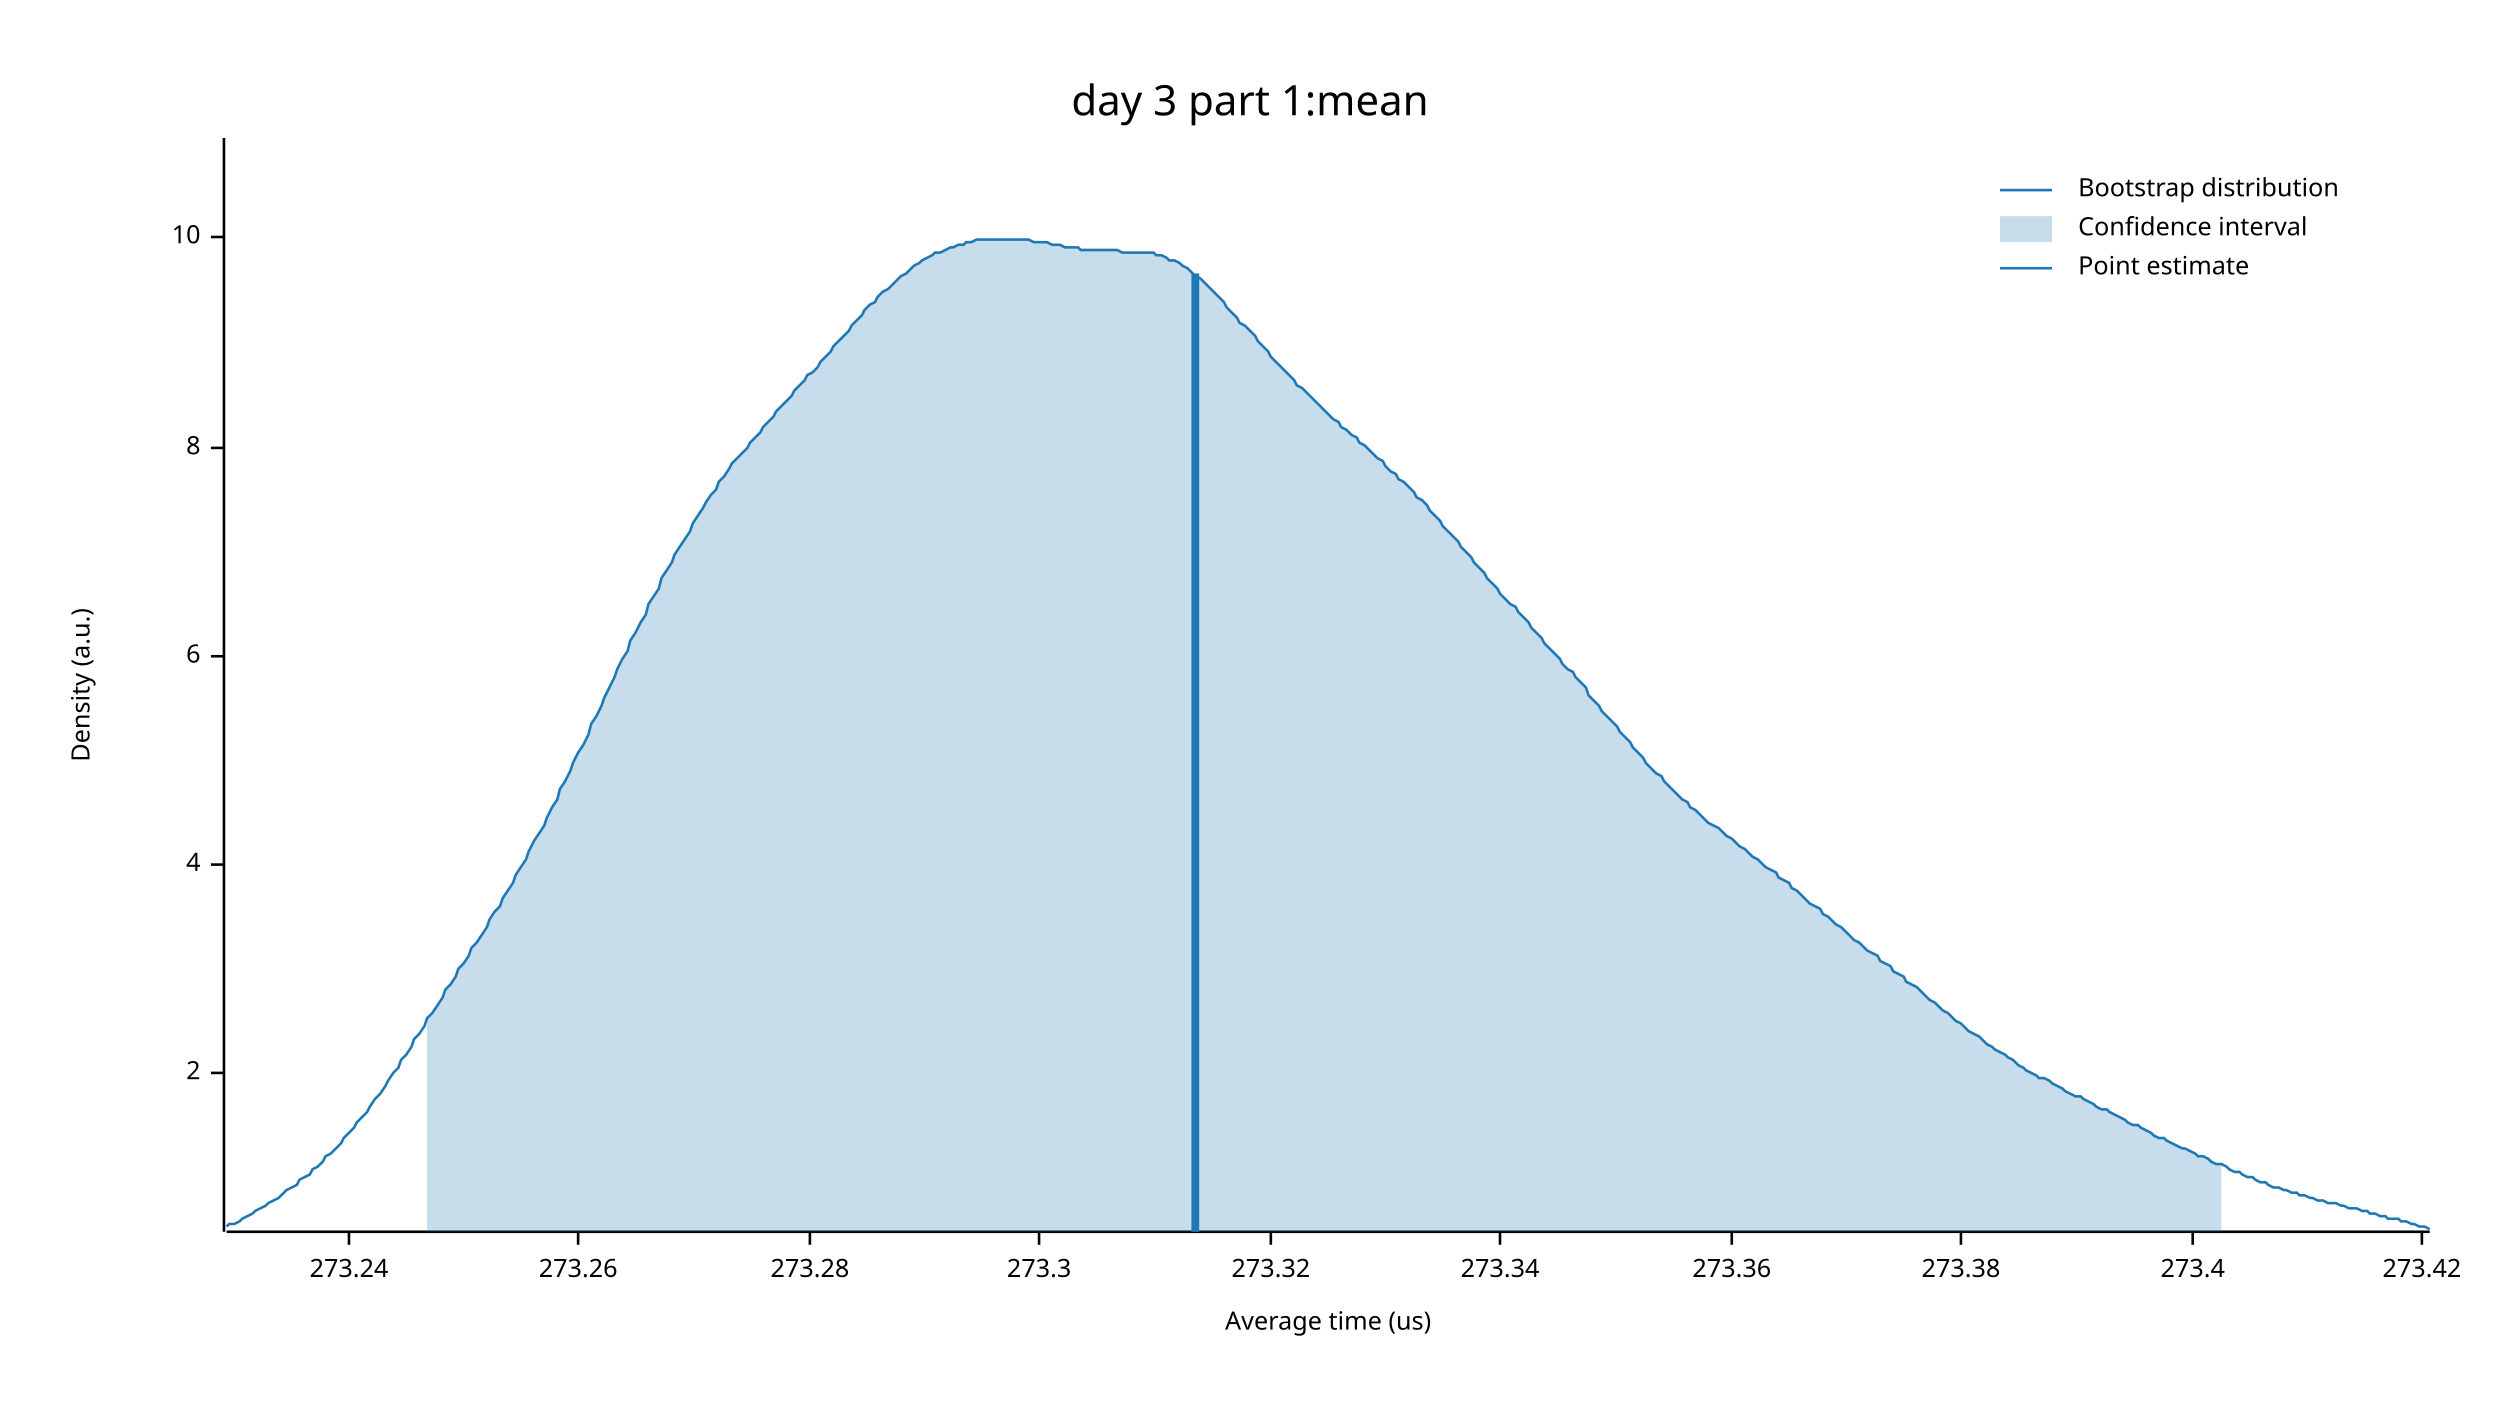
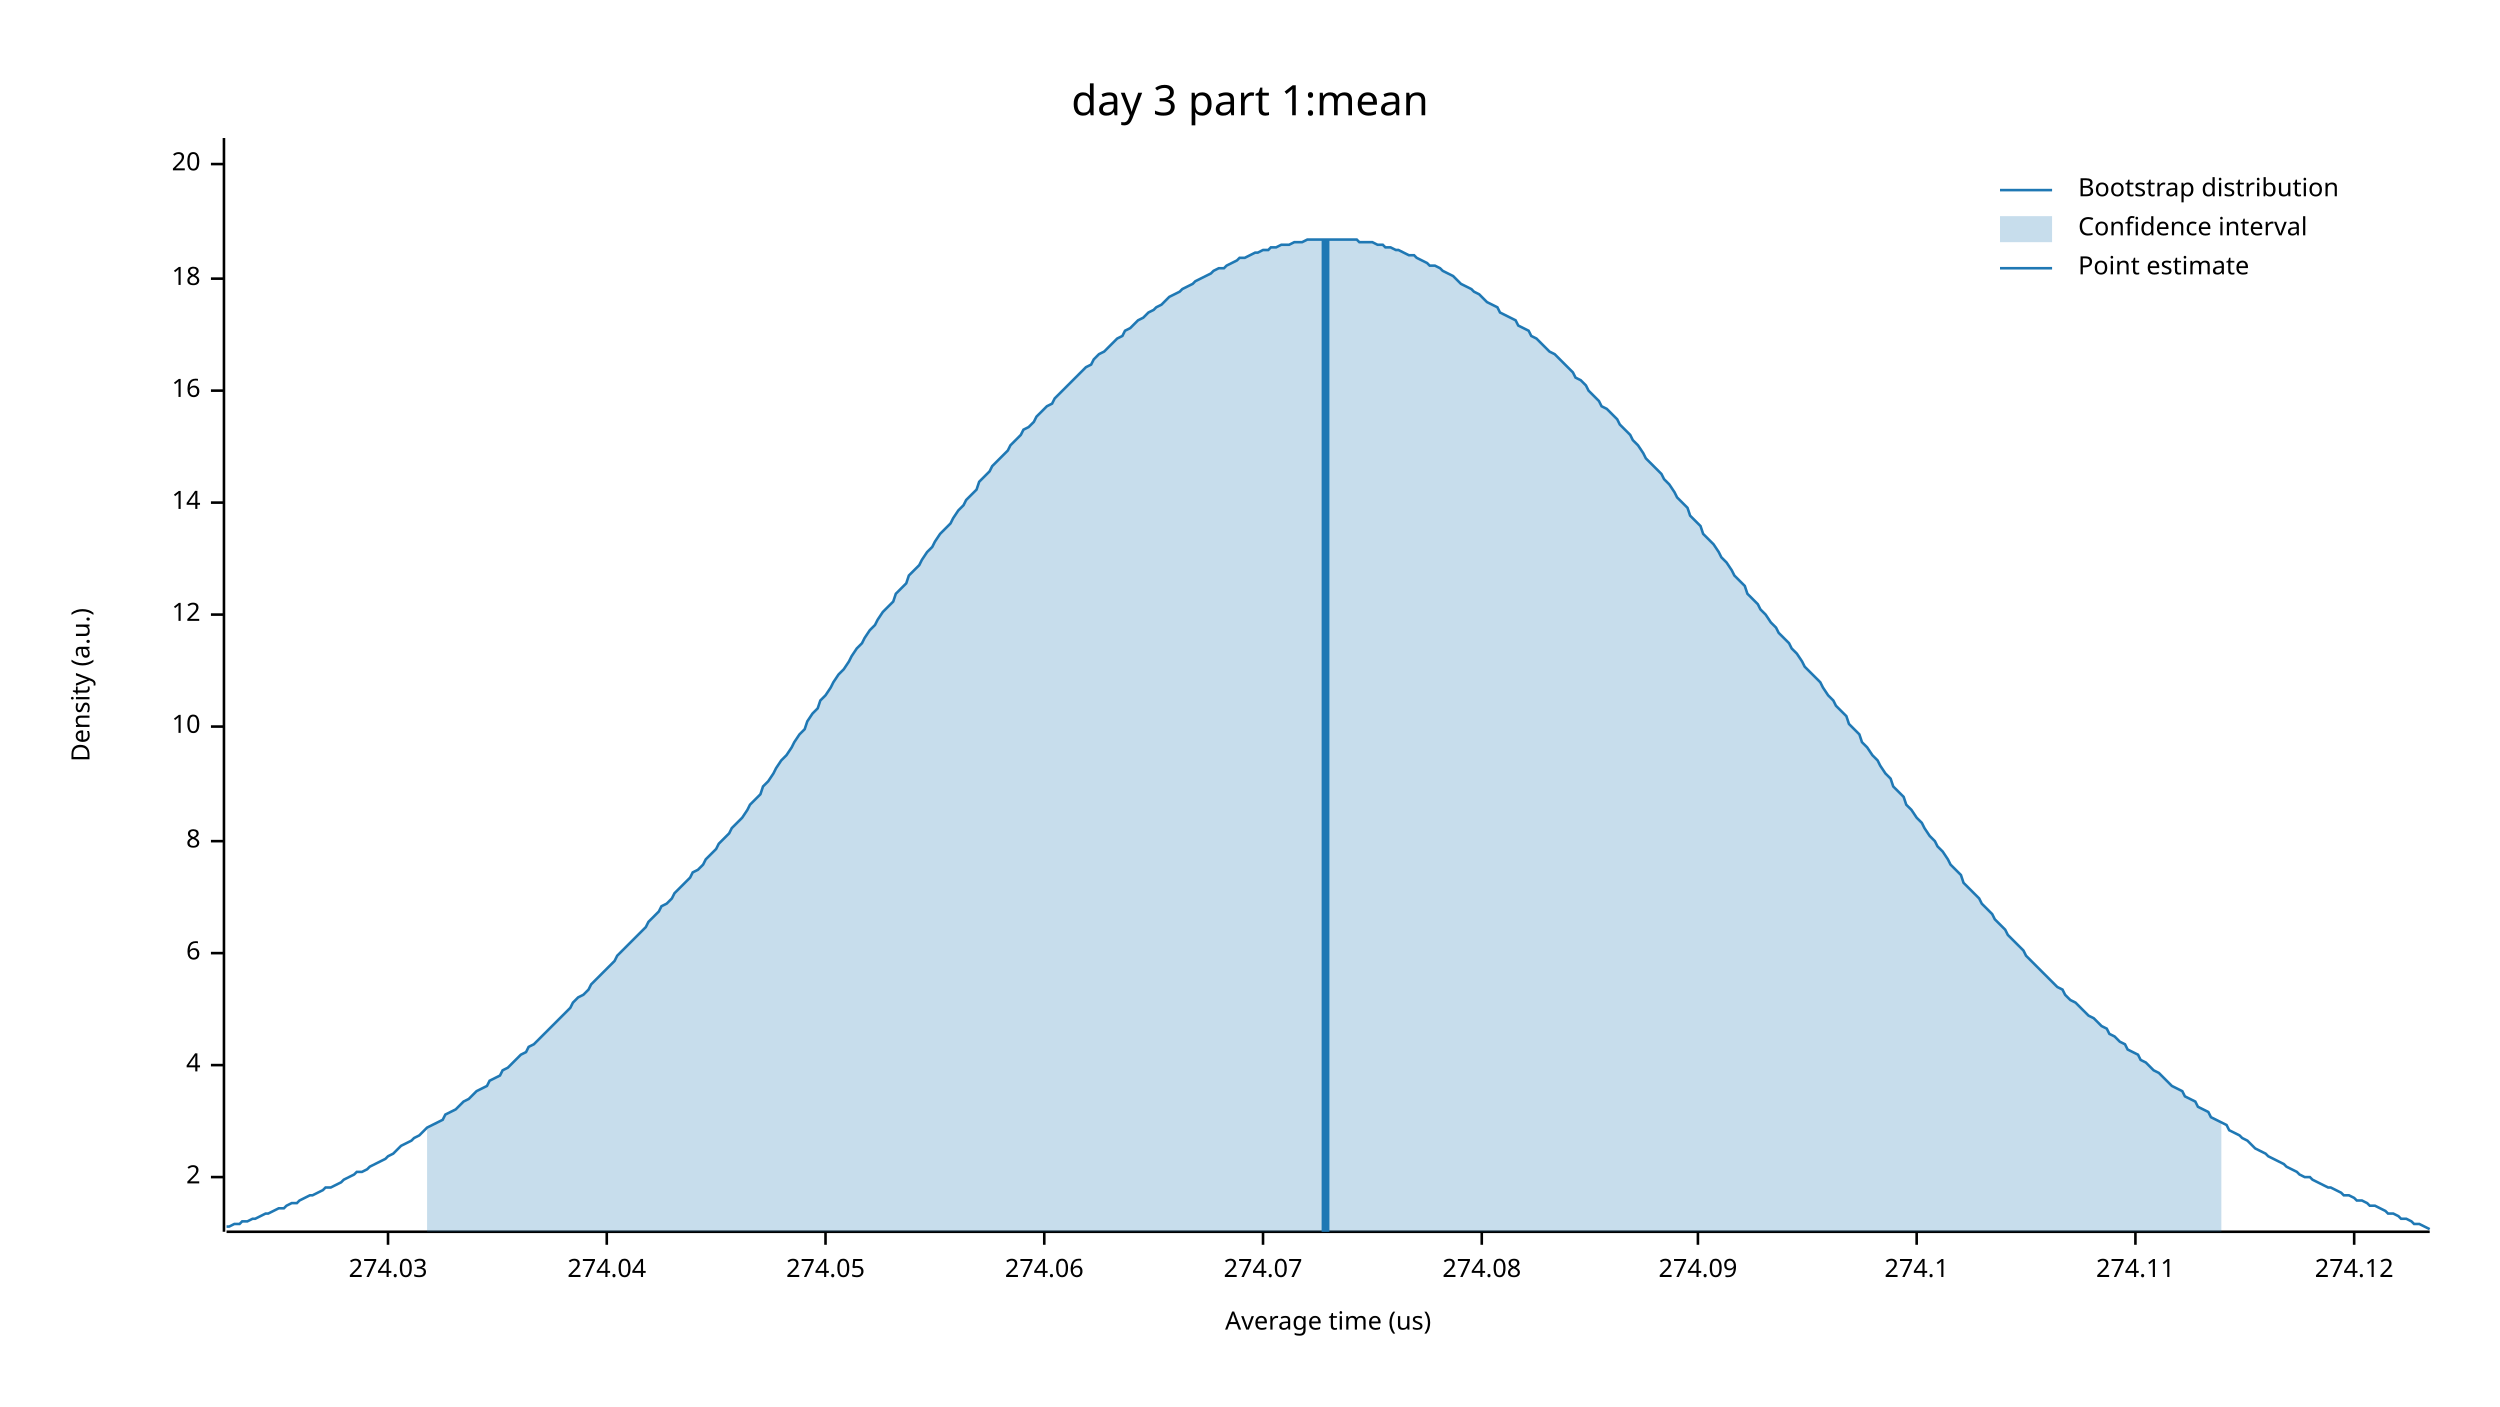
<svg xmlns="http://www.w3.org/2000/svg" width="960" height="540" viewBox="0 0 960 540">
  <text x="480" y="32" dy="0.76em" text-anchor="middle" font-family="sans-serif" font-size="16.129" opacity="1" fill="#000000">
day 3 part 1:mean
</text>
  <text x="27" y="263" dy="0.76em" text-anchor="middle" font-family="sans-serif" font-size="9.677" opacity="1" fill="#000000" transform="rotate(270, 27, 263)">
Density (a.u.)
</text>
  <text x="510" y="513" dy="-0.5ex" text-anchor="middle" font-family="sans-serif" font-size="9.677" opacity="1" fill="#000000">
Average time (us)
</text>
  <polyline fill="none" opacity="1" stroke="#000000" stroke-width="1" points="86,53 86,473 " />
-   <text x="77" y="412" dy="0.5ex" text-anchor="end" font-family="sans-serif" font-size="9.677" opacity="1" fill="#000000">
+   <text x="77" y="452" dy="0.5ex" text-anchor="end" font-family="sans-serif" font-size="9.677" opacity="1" fill="#000000">
2
</text>
-   <polyline fill="none" opacity="1" stroke="#000000" stroke-width="1" points="81,412 86,412 " />
-   <text x="77" y="332" dy="0.5ex" text-anchor="end" font-family="sans-serif" font-size="9.677" opacity="1" fill="#000000">
+   <polyline fill="none" opacity="1" stroke="#000000" stroke-width="1" points="81,452 86,452 " />
+   <text x="77" y="409" dy="0.5ex" text-anchor="end" font-family="sans-serif" font-size="9.677" opacity="1" fill="#000000">
4
</text>
-   <polyline fill="none" opacity="1" stroke="#000000" stroke-width="1" points="81,332 86,332 " />
-   <text x="77" y="252" dy="0.5ex" text-anchor="end" font-family="sans-serif" font-size="9.677" opacity="1" fill="#000000">
+   <polyline fill="none" opacity="1" stroke="#000000" stroke-width="1" points="81,409 86,409 " />
+   <text x="77" y="366" dy="0.5ex" text-anchor="end" font-family="sans-serif" font-size="9.677" opacity="1" fill="#000000">
6
</text>
-   <polyline fill="none" opacity="1" stroke="#000000" stroke-width="1" points="81,252 86,252 " />
-   <text x="77" y="172" dy="0.5ex" text-anchor="end" font-family="sans-serif" font-size="9.677" opacity="1" fill="#000000">
+   <polyline fill="none" opacity="1" stroke="#000000" stroke-width="1" points="81,366 86,366 " />
+   <text x="77" y="323" dy="0.5ex" text-anchor="end" font-family="sans-serif" font-size="9.677" opacity="1" fill="#000000">
8
</text>
-   <polyline fill="none" opacity="1" stroke="#000000" stroke-width="1" points="81,172 86,172 " />
-   <text x="77" y="91" dy="0.5ex" text-anchor="end" font-family="sans-serif" font-size="9.677" opacity="1" fill="#000000">
+   <polyline fill="none" opacity="1" stroke="#000000" stroke-width="1" points="81,323 86,323 " />
+   <text x="77" y="279" dy="0.5ex" text-anchor="end" font-family="sans-serif" font-size="9.677" opacity="1" fill="#000000">
10
</text>
-   <polyline fill="none" opacity="1" stroke="#000000" stroke-width="1" points="81,91 86,91 " />
+   <polyline fill="none" opacity="1" stroke="#000000" stroke-width="1" points="81,279 86,279 " />
+   <text x="77" y="236" dy="0.5ex" text-anchor="end" font-family="sans-serif" font-size="9.677" opacity="1" fill="#000000">
+ 12
+ </text>
+   <polyline fill="none" opacity="1" stroke="#000000" stroke-width="1" points="81,236 86,236 " />
+   <text x="77" y="193" dy="0.5ex" text-anchor="end" font-family="sans-serif" font-size="9.677" opacity="1" fill="#000000">
+ 14
+ </text>
+   <polyline fill="none" opacity="1" stroke="#000000" stroke-width="1" points="81,193 86,193 " />
+   <text x="77" y="150" dy="0.5ex" text-anchor="end" font-family="sans-serif" font-size="9.677" opacity="1" fill="#000000">
+ 16
+ </text>
+   <polyline fill="none" opacity="1" stroke="#000000" stroke-width="1" points="81,150 86,150 " />
+   <text x="77" y="107" dy="0.5ex" text-anchor="end" font-family="sans-serif" font-size="9.677" opacity="1" fill="#000000">
+ 18
+ </text>
+   <polyline fill="none" opacity="1" stroke="#000000" stroke-width="1" points="81,107 86,107 " />
+   <text x="77" y="63" dy="0.5ex" text-anchor="end" font-family="sans-serif" font-size="9.677" opacity="1" fill="#000000">
+ 20
+ </text>
+   <polyline fill="none" opacity="1" stroke="#000000" stroke-width="1" points="81,63 86,63 " />
  <polyline fill="none" opacity="1" stroke="#000000" stroke-width="1" points="87,473 933,473 " />
-   <text x="134" y="483" dy="0.76em" text-anchor="middle" font-family="sans-serif" font-size="9.677" opacity="1" fill="#000000">
- 273.24
+   <text x="149" y="483" dy="0.76em" text-anchor="middle" font-family="sans-serif" font-size="9.677" opacity="1" fill="#000000">
+ 274.03
</text>
-   <polyline fill="none" opacity="1" stroke="#000000" stroke-width="1" points="134,473 134,478 " />
-   <text x="222" y="483" dy="0.76em" text-anchor="middle" font-family="sans-serif" font-size="9.677" opacity="1" fill="#000000">
- 273.26
+   <polyline fill="none" opacity="1" stroke="#000000" stroke-width="1" points="149,473 149,478 " />
+   <text x="233" y="483" dy="0.76em" text-anchor="middle" font-family="sans-serif" font-size="9.677" opacity="1" fill="#000000">
+ 274.04
</text>
-   <polyline fill="none" opacity="1" stroke="#000000" stroke-width="1" points="222,473 222,478 " />
-   <text x="311" y="483" dy="0.76em" text-anchor="middle" font-family="sans-serif" font-size="9.677" opacity="1" fill="#000000">
- 273.28
+   <polyline fill="none" opacity="1" stroke="#000000" stroke-width="1" points="233,473 233,478 " />
+   <text x="317" y="483" dy="0.76em" text-anchor="middle" font-family="sans-serif" font-size="9.677" opacity="1" fill="#000000">
+ 274.05
</text>
-   <polyline fill="none" opacity="1" stroke="#000000" stroke-width="1" points="311,473 311,478 " />
-   <text x="399" y="483" dy="0.76em" text-anchor="middle" font-family="sans-serif" font-size="9.677" opacity="1" fill="#000000">
- 273.3
+   <polyline fill="none" opacity="1" stroke="#000000" stroke-width="1" points="317,473 317,478 " />
+   <text x="401" y="483" dy="0.76em" text-anchor="middle" font-family="sans-serif" font-size="9.677" opacity="1" fill="#000000">
+ 274.06
</text>
-   <polyline fill="none" opacity="1" stroke="#000000" stroke-width="1" points="399,473 399,478 " />
-   <text x="488" y="483" dy="0.76em" text-anchor="middle" font-family="sans-serif" font-size="9.677" opacity="1" fill="#000000">
- 273.32
+   <polyline fill="none" opacity="1" stroke="#000000" stroke-width="1" points="401,473 401,478 " />
+   <text x="485" y="483" dy="0.76em" text-anchor="middle" font-family="sans-serif" font-size="9.677" opacity="1" fill="#000000">
+ 274.07
</text>
-   <polyline fill="none" opacity="1" stroke="#000000" stroke-width="1" points="488,473 488,478 " />
-   <text x="576" y="483" dy="0.76em" text-anchor="middle" font-family="sans-serif" font-size="9.677" opacity="1" fill="#000000">
- 273.34
+   <polyline fill="none" opacity="1" stroke="#000000" stroke-width="1" points="485,473 485,478 " />
+   <text x="569" y="483" dy="0.76em" text-anchor="middle" font-family="sans-serif" font-size="9.677" opacity="1" fill="#000000">
+ 274.08
</text>
-   <polyline fill="none" opacity="1" stroke="#000000" stroke-width="1" points="576,473 576,478 " />
-   <text x="665" y="483" dy="0.76em" text-anchor="middle" font-family="sans-serif" font-size="9.677" opacity="1" fill="#000000">
- 273.36
+   <polyline fill="none" opacity="1" stroke="#000000" stroke-width="1" points="569,473 569,478 " />
+   <text x="652" y="483" dy="0.76em" text-anchor="middle" font-family="sans-serif" font-size="9.677" opacity="1" fill="#000000">
+ 274.09
</text>
-   <polyline fill="none" opacity="1" stroke="#000000" stroke-width="1" points="665,473 665,478 " />
-   <text x="753" y="483" dy="0.76em" text-anchor="middle" font-family="sans-serif" font-size="9.677" opacity="1" fill="#000000">
- 273.38
+   <polyline fill="none" opacity="1" stroke="#000000" stroke-width="1" points="652,473 652,478 " />
+   <text x="736" y="483" dy="0.76em" text-anchor="middle" font-family="sans-serif" font-size="9.677" opacity="1" fill="#000000">
+ 274.1
</text>
-   <polyline fill="none" opacity="1" stroke="#000000" stroke-width="1" points="753,473 753,478 " />
-   <text x="842" y="483" dy="0.76em" text-anchor="middle" font-family="sans-serif" font-size="9.677" opacity="1" fill="#000000">
- 273.4
+   <polyline fill="none" opacity="1" stroke="#000000" stroke-width="1" points="736,473 736,478 " />
+   <text x="820" y="483" dy="0.76em" text-anchor="middle" font-family="sans-serif" font-size="9.677" opacity="1" fill="#000000">
+ 274.11
</text>
-   <polyline fill="none" opacity="1" stroke="#000000" stroke-width="1" points="842,473 842,478 " />
-   <text x="930" y="483" dy="0.76em" text-anchor="middle" font-family="sans-serif" font-size="9.677" opacity="1" fill="#000000">
- 273.42
+   <polyline fill="none" opacity="1" stroke="#000000" stroke-width="1" points="820,473 820,478 " />
+   <text x="904" y="483" dy="0.76em" text-anchor="middle" font-family="sans-serif" font-size="9.677" opacity="1" fill="#000000">
+ 274.12
</text>
-   <polyline fill="none" opacity="1" stroke="#000000" stroke-width="1" points="930,473 930,478 " />
-   <polyline fill="none" opacity="1" stroke="#1F78B4" stroke-width="1" points="87,471 88,470 90,470 92,469 93,468 95,467 97,466 98,465 100,464 102,463 103,462 105,461 107,460 109,458 110,457 112,456 114,455 115,453 117,452 119,451 120,449 122,448 124,446 125,444 127,443 129,441 131,439 132,437 134,435 136,433 137,431 139,429 141,427 142,425 144,422 146,420 148,417 149,415 151,412 153,410 154,407 156,405 158,402 159,399 161,397 163,394 164,391 166,389 168,386 170,383 171,380 173,378 175,375 176,372 178,370 180,367 181,364 183,362 185,359 187,356 188,353 190,350 192,348 193,345 195,342 197,339 198,336 200,333 202,330 203,327 205,323 207,320 209,317 210,314 212,310 214,307 215,303 217,300 219,296 220,293 222,289 224,286 226,282 227,278 229,275 231,271 232,268 234,264 236,260 237,257 239,253 241,250 242,246 244,243 246,239 248,236 249,232 251,229 253,226 254,222 256,219 258,216 259,213 261,210 263,207 265,204 266,201 268,198 270,195 271,193 273,190 275,188 276,185 278,183 280,180 281,178 283,176 285,174 287,172 288,170 290,168 292,166 293,164 295,162 297,160 298,158 300,156 302,154 304,152 305,150 307,148 309,146 310,144 312,143 314,141 315,139 317,137 319,135 320,133 322,131 324,129 326,127 327,125 329,123 331,121 332,119 334,117 336,116 337,114 339,112 341,111 343,109 344,108 346,106 348,105 349,104 351,102 353,101 354,100 356,99 358,98 359,97 361,97 363,96 365,95 366,95 368,94 370,94 371,93 373,93 375,92 376,92 378,92 380,92 381,92 383,92 385,92 387,92 388,92 390,92 392,92 393,92 395,92 397,93 398,93 400,93 402,93 404,94 405,94 407,94 409,95 410,95 412,95 414,95 415,96 417,96 419,96 420,96 422,96 424,96 426,96 427,96 429,96 431,97 432,97 434,97 436,97 437,97 439,97 441,97 443,97 444,98 446,98 448,99 449,100 451,100 453,101 454,102 456,103 458,105 459,106 461,107 463,109 465,111 466,112 468,114 470,116 471,118 473,120 475,122 476,124 478,125 480,127 482,129 483,131 485,133 487,135 488,137 490,139 492,141 493,142 495,144 497,146 498,148 500,149 502,151 504,153 505,154 507,156 509,158 510,159 512,161 514,162 515,164 517,165 519,167 521,168 522,170 524,171 526,173 527,174 529,176 531,177 532,179 534,181 536,182 537,184 539,185 541,187 543,189 544,191 546,192 548,194 549,196 551,198 553,200 554,202 556,204 558,206 560,208 561,210 563,212 565,214 566,216 568,218 570,220 571,222 573,224 575,226 576,228 578,230 580,232 582,233 583,235 585,237 587,239 588,241 590,243 592,245 593,247 595,249 597,251 599,253 600,255 602,257 604,258 605,260 607,262 609,264 610,267 612,269 614,271 615,273 617,275 619,277 621,279 622,281 624,283 626,285 627,287 629,289 631,291 632,293 634,295 636,297 638,298 639,300 641,302 643,304 644,305 646,307 648,308 649,310 651,311 653,313 654,314 656,316 658,317 660,318 661,319 663,321 665,322 666,323 668,325 670,326 671,327 673,329 675,330 676,331 678,333 680,334 682,335 683,337 685,338 687,339 688,341 690,342 692,344 693,345 695,347 697,348 699,349 700,351 702,352 704,354 705,355 707,356 709,358 710,359 712,361 714,362 715,363 717,365 719,366 721,367 722,369 724,370 726,371 727,373 729,374 731,375 732,377 734,378 736,379 738,381 739,382 741,384 743,385 744,386 746,388 748,389 749,390 751,392 753,393 754,394 756,396 758,397 760,398 761,399 763,401 765,402 766,403 768,404 770,405 771,406 773,407 775,409 777,410 778,411 780,412 782,413 783,414 785,414 787,415 788,416 790,417 792,418 793,419 795,420 797,421 799,421 800,422 802,423 804,424 805,425 807,426 809,426 810,427 812,428 814,429 816,430 817,431 819,432 821,432 822,433 824,434 826,435 827,436 829,437 831,437 832,438 834,439 836,440 838,441 839,441 841,442 843,443 844,444 846,444 848,445 849,446 851,447 853,447 855,448 856,449 858,450 860,450 861,451 863,452 865,452 866,453 868,454 870,454 871,455 873,456 875,456 877,457 878,457 880,458 882,458 883,459 885,459 887,460 888,460 890,461 892,461 894,462 895,462 897,462 899,463 900,463 902,464 904,464 905,464 907,465 909,465 910,466 912,466 914,467 916,467 917,468 919,468 921,468 922,469 924,469 926,470 927,470 929,471 931,471 933,472 " />
-   <polygon opacity="0.25" fill="#1F78B4" points="164,391 166,389 168,386 170,383 171,380 173,378 175,375 176,372 178,370 180,367 181,364 183,362 185,359 187,356 188,353 190,350 192,348 193,345 195,342 197,339 198,336 200,333 202,330 203,327 205,323 207,320 209,317 210,314 212,310 214,307 215,303 217,300 219,296 220,293 222,289 224,286 226,282 227,278 229,275 231,271 232,268 234,264 236,260 237,257 239,253 241,250 242,246 244,243 246,239 248,236 249,232 251,229 253,226 254,222 256,219 258,216 259,213 261,210 263,207 265,204 266,201 268,198 270,195 271,193 273,190 275,188 276,185 278,183 280,180 281,178 283,176 285,174 287,172 288,170 290,168 292,166 293,164 295,162 297,160 298,158 300,156 302,154 304,152 305,150 307,148 309,146 310,144 312,143 314,141 315,139 317,137 319,135 320,133 322,131 324,129 326,127 327,125 329,123 331,121 332,119 334,117 336,116 337,114 339,112 341,111 343,109 344,108 346,106 348,105 349,104 351,102 353,101 354,100 356,99 358,98 359,97 361,97 363,96 365,95 366,95 368,94 370,94 371,93 373,93 375,92 376,92 378,92 380,92 381,92 383,92 385,92 387,92 388,92 390,92 392,92 393,92 395,92 397,93 398,93 400,93 402,93 404,94 405,94 407,94 409,95 410,95 412,95 414,95 415,96 417,96 419,96 420,96 422,96 424,96 426,96 427,96 429,96 431,97 432,97 434,97 436,97 437,97 439,97 441,97 443,97 444,98 446,98 448,99 449,100 451,100 453,101 454,102 456,103 458,105 459,106 461,107 463,109 465,111 466,112 468,114 470,116 471,118 473,120 475,122 476,124 478,125 480,127 482,129 483,131 485,133 487,135 488,137 490,139 492,141 493,142 495,144 497,146 498,148 500,149 502,151 504,153 505,154 507,156 509,158 510,159 512,161 514,162 515,164 517,165 519,167 521,168 522,170 524,171 526,173 527,174 529,176 531,177 532,179 534,181 536,182 537,184 539,185 541,187 543,189 544,191 546,192 548,194 549,196 551,198 553,200 554,202 556,204 558,206 560,208 561,210 563,212 565,214 566,216 568,218 570,220 571,222 573,224 575,226 576,228 578,230 580,232 582,233 583,235 585,237 587,239 588,241 590,243 592,245 593,247 595,249 597,251 599,253 600,255 602,257 604,258 605,260 607,262 609,264 610,267 612,269 614,271 615,273 617,275 619,277 621,279 622,281 624,283 626,285 627,287 629,289 631,291 632,293 634,295 636,297 638,298 639,300 641,302 643,304 644,305 646,307 648,308 649,310 651,311 653,313 654,314 656,316 658,317 660,318 661,319 663,321 665,322 666,323 668,325 670,326 671,327 673,329 675,330 676,331 678,333 680,334 682,335 683,337 685,338 687,339 688,341 690,342 692,344 693,345 695,347 697,348 699,349 700,351 702,352 704,354 705,355 707,356 709,358 710,359 712,361 714,362 715,363 717,365 719,366 721,367 722,369 724,370 726,371 727,373 729,374 731,375 732,377 734,378 736,379 738,381 739,382 741,384 743,385 744,386 746,388 748,389 749,390 751,392 753,393 754,394 756,396 758,397 760,398 761,399 763,401 765,402 766,403 768,404 770,405 771,406 773,407 775,409 777,410 778,411 780,412 782,413 783,414 785,414 787,415 788,416 790,417 792,418 793,419 795,420 797,421 799,421 800,422 802,423 804,424 805,425 807,426 809,426 810,427 812,428 814,429 816,430 817,431 819,432 821,432 822,433 824,434 826,435 827,436 829,437 831,437 832,438 834,439 836,440 838,441 839,441 841,442 843,443 844,444 846,444 848,445 849,446 851,447 853,447 853,473 164,473 " />
-   <polyline fill="none" opacity="1" stroke="#1F78B4" stroke-width="3" points="459,473 459,105 " />
+   <polyline fill="none" opacity="1" stroke="#000000" stroke-width="1" points="904,473 904,478 " />
+   <polyline fill="none" opacity="1" stroke="#1F78B4" stroke-width="1" points="87,471 88,471 90,470 92,470 93,469 95,469 97,468 98,468 100,467 102,466 103,466 105,465 107,464 109,464 110,463 112,462 114,462 115,461 117,460 119,459 120,459 122,458 124,457 125,456 127,456 129,455 131,454 132,453 134,452 136,451 137,450 139,450 141,449 142,448 144,447 146,446 148,445 149,444 151,443 153,441 154,440 156,439 158,438 159,437 161,436 163,434 164,433 166,432 168,431 170,430 171,428 173,427 175,426 176,425 178,423 180,422 181,421 183,419 185,418 187,417 188,415 190,414 192,413 193,411 195,410 197,408 198,407 200,405 202,404 203,402 205,401 207,399 209,397 210,396 212,394 214,392 215,391 217,389 219,387 220,385 222,383 224,382 226,380 227,378 229,376 231,374 232,373 234,371 236,369 237,367 239,365 241,363 242,362 244,360 246,358 248,356 249,354 251,352 253,350 254,348 256,347 258,345 259,343 261,341 263,339 265,337 266,335 268,334 270,332 271,330 273,328 275,326 276,324 278,322 280,320 281,318 283,316 285,314 287,311 288,309 290,307 292,305 293,302 295,300 297,297 298,295 300,292 302,290 304,287 305,285 307,282 309,280 310,277 312,274 314,272 315,269 317,267 319,264 320,262 322,259 324,257 326,254 327,252 329,249 331,247 332,245 334,242 336,240 337,238 339,235 341,233 343,231 344,228 346,226 348,224 349,221 351,219 353,217 354,215 356,212 358,210 359,208 361,205 363,203 365,201 366,199 368,196 370,194 371,192 373,190 375,188 376,185 378,183 380,181 381,179 383,177 385,175 387,173 388,171 390,169 392,167 393,165 395,164 397,162 398,160 400,158 402,156 404,155 405,153 407,151 409,149 410,148 412,146 414,144 415,143 417,141 419,140 420,138 422,136 424,135 426,133 427,132 429,130 431,129 432,127 434,126 436,124 437,123 439,122 441,120 443,119 444,118 446,117 448,115 449,114 451,113 453,112 454,111 456,110 458,109 459,108 461,107 463,106 465,105 466,104 468,103 470,103 471,102 473,101 475,100 476,99 478,99 480,98 482,97 483,97 485,96 487,96 488,95 490,95 492,94 493,94 495,94 497,93 498,93 500,93 502,92 504,92 505,92 507,92 509,92 510,92 512,92 514,92 515,92 517,92 519,92 521,92 522,93 524,93 526,93 527,93 529,94 531,94 532,95 534,95 536,96 537,96 539,97 541,98 543,98 544,99 546,100 548,101 549,102 551,102 553,103 554,104 556,105 558,106 560,108 561,109 563,110 565,111 566,112 568,113 570,115 571,116 573,117 575,118 576,120 578,121 580,122 582,123 583,125 585,126 587,127 588,129 590,130 592,132 593,133 595,135 597,136 599,138 600,139 602,141 604,143 605,145 607,146 609,148 610,150 612,152 614,154 615,156 617,157 619,159 621,161 622,163 624,165 626,167 627,169 629,171 631,174 632,176 634,178 636,180 638,182 639,184 641,186 643,189 644,191 646,193 648,195 649,198 651,200 653,202 654,205 656,207 658,209 660,212 661,214 663,216 665,219 666,221 668,223 670,225 671,228 673,230 675,232 676,234 678,236 680,239 682,241 683,243 685,245 687,247 688,249 690,251 692,254 693,256 695,258 697,260 699,262 700,264 702,267 704,269 705,271 707,273 709,275 710,278 712,280 714,282 715,285 717,287 719,290 721,292 722,294 724,297 726,299 727,302 729,304 731,306 732,309 734,311 736,314 738,316 739,318 741,321 743,323 744,325 746,327 748,330 749,332 751,334 753,336 754,339 756,341 758,343 760,345 761,347 763,349 765,351 766,353 768,355 770,357 771,359 773,361 775,363 777,365 778,367 780,369 782,371 783,372 785,374 787,376 788,377 790,379 792,380 793,382 795,384 797,385 799,387 800,388 802,390 804,391 805,392 807,394 809,395 810,397 812,398 814,400 816,401 817,403 819,404 821,405 822,407 824,408 826,410 827,411 829,412 831,414 832,415 834,417 836,418 838,419 839,421 841,422 843,423 844,425 846,426 848,427 849,429 851,430 853,431 855,432 856,434 858,435 860,436 861,437 863,438 865,440 866,441 868,442 870,443 871,444 873,445 875,446 877,447 878,448 880,449 882,450 883,451 885,452 887,452 888,453 890,454 892,455 894,456 895,456 897,457 899,458 900,459 902,459 904,460 905,461 907,461 909,462 910,463 912,463 914,464 916,465 917,466 919,466 921,467 922,468 924,468 926,469 927,470 929,470 931,471 933,472 " />
+   <polygon opacity="0.25" fill="#1F78B4" points="164,433 166,432 168,431 170,430 171,428 173,427 175,426 176,425 178,423 180,422 181,421 183,419 185,418 187,417 188,415 190,414 192,413 193,411 195,410 197,408 198,407 200,405 202,404 203,402 205,401 207,399 209,397 210,396 212,394 214,392 215,391 217,389 219,387 220,385 222,383 224,382 226,380 227,378 229,376 231,374 232,373 234,371 236,369 237,367 239,365 241,363 242,362 244,360 246,358 248,356 249,354 251,352 253,350 254,348 256,347 258,345 259,343 261,341 263,339 265,337 266,335 268,334 270,332 271,330 273,328 275,326 276,324 278,322 280,320 281,318 283,316 285,314 287,311 288,309 290,307 292,305 293,302 295,300 297,297 298,295 300,292 302,290 304,287 305,285 307,282 309,280 310,277 312,274 314,272 315,269 317,267 319,264 320,262 322,259 324,257 326,254 327,252 329,249 331,247 332,245 334,242 336,240 337,238 339,235 341,233 343,231 344,228 346,226 348,224 349,221 351,219 353,217 354,215 356,212 358,210 359,208 361,205 363,203 365,201 366,199 368,196 370,194 371,192 373,190 375,188 376,185 378,183 380,181 381,179 383,177 385,175 387,173 388,171 390,169 392,167 393,165 395,164 397,162 398,160 400,158 402,156 404,155 405,153 407,151 409,149 410,148 412,146 414,144 415,143 417,141 419,140 420,138 422,136 424,135 426,133 427,132 429,130 431,129 432,127 434,126 436,124 437,123 439,122 441,120 443,119 444,118 446,117 448,115 449,114 451,113 453,112 454,111 456,110 458,109 459,108 461,107 463,106 465,105 466,104 468,103 470,103 471,102 473,101 475,100 476,99 478,99 480,98 482,97 483,97 485,96 487,96 488,95 490,95 492,94 493,94 495,94 497,93 498,93 500,93 502,92 504,92 505,92 507,92 509,92 510,92 512,92 514,92 515,92 517,92 519,92 521,92 522,93 524,93 526,93 527,93 529,94 531,94 532,95 534,95 536,96 537,96 539,97 541,98 543,98 544,99 546,100 548,101 549,102 551,102 553,103 554,104 556,105 558,106 560,108 561,109 563,110 565,111 566,112 568,113 570,115 571,116 573,117 575,118 576,120 578,121 580,122 582,123 583,125 585,126 587,127 588,129 590,130 592,132 593,133 595,135 597,136 599,138 600,139 602,141 604,143 605,145 607,146 609,148 610,150 612,152 614,154 615,156 617,157 619,159 621,161 622,163 624,165 626,167 627,169 629,171 631,174 632,176 634,178 636,180 638,182 639,184 641,186 643,189 644,191 646,193 648,195 649,198 651,200 653,202 654,205 656,207 658,209 660,212 661,214 663,216 665,219 666,221 668,223 670,225 671,228 673,230 675,232 676,234 678,236 680,239 682,241 683,243 685,245 687,247 688,249 690,251 692,254 693,256 695,258 697,260 699,262 700,264 702,267 704,269 705,271 707,273 709,275 710,278 712,280 714,282 715,285 717,287 719,290 721,292 722,294 724,297 726,299 727,302 729,304 731,306 732,309 734,311 736,314 738,316 739,318 741,321 743,323 744,325 746,327 748,330 749,332 751,334 753,336 754,339 756,341 758,343 760,345 761,347 763,349 765,351 766,353 768,355 770,357 771,359 773,361 775,363 777,365 778,367 780,369 782,371 783,372 785,374 787,376 788,377 790,379 792,380 793,382 795,384 797,385 799,387 800,388 802,390 804,391 805,392 807,394 809,395 810,397 812,398 814,400 816,401 817,403 819,404 821,405 822,407 824,408 826,410 827,411 829,412 831,414 832,415 834,417 836,418 838,419 839,421 841,422 843,423 844,425 846,426 848,427 849,429 851,430 853,431 853,473 164,473 " />
+   <polyline fill="none" opacity="1" stroke="#1F78B4" stroke-width="3" points="509,473 509,92 " />
  <text x="798" y="68" dy="0.76em" text-anchor="start" font-family="sans-serif" font-size="9.677" opacity="1" fill="#000000">
Bootstrap distribution
</text>
  <text x="798" y="83" dy="0.76em" text-anchor="start" font-family="sans-serif" font-size="9.677" opacity="1" fill="#000000">
Confidence interval
</text>
  <text x="798" y="98" dy="0.76em" text-anchor="start" font-family="sans-serif" font-size="9.677" opacity="1" fill="#000000">
Point estimate
</text>
  <polyline fill="none" opacity="1" stroke="#1F78B4" stroke-width="1" points="768,73 788,73 " />
  <rect x="768" y="83" width="20" height="10" opacity="0.25" fill="#1F78B4" stroke="none" />
  <polyline fill="none" opacity="1" stroke="#1F78B4" stroke-width="1" points="768,103 788,103 " />
</svg>
